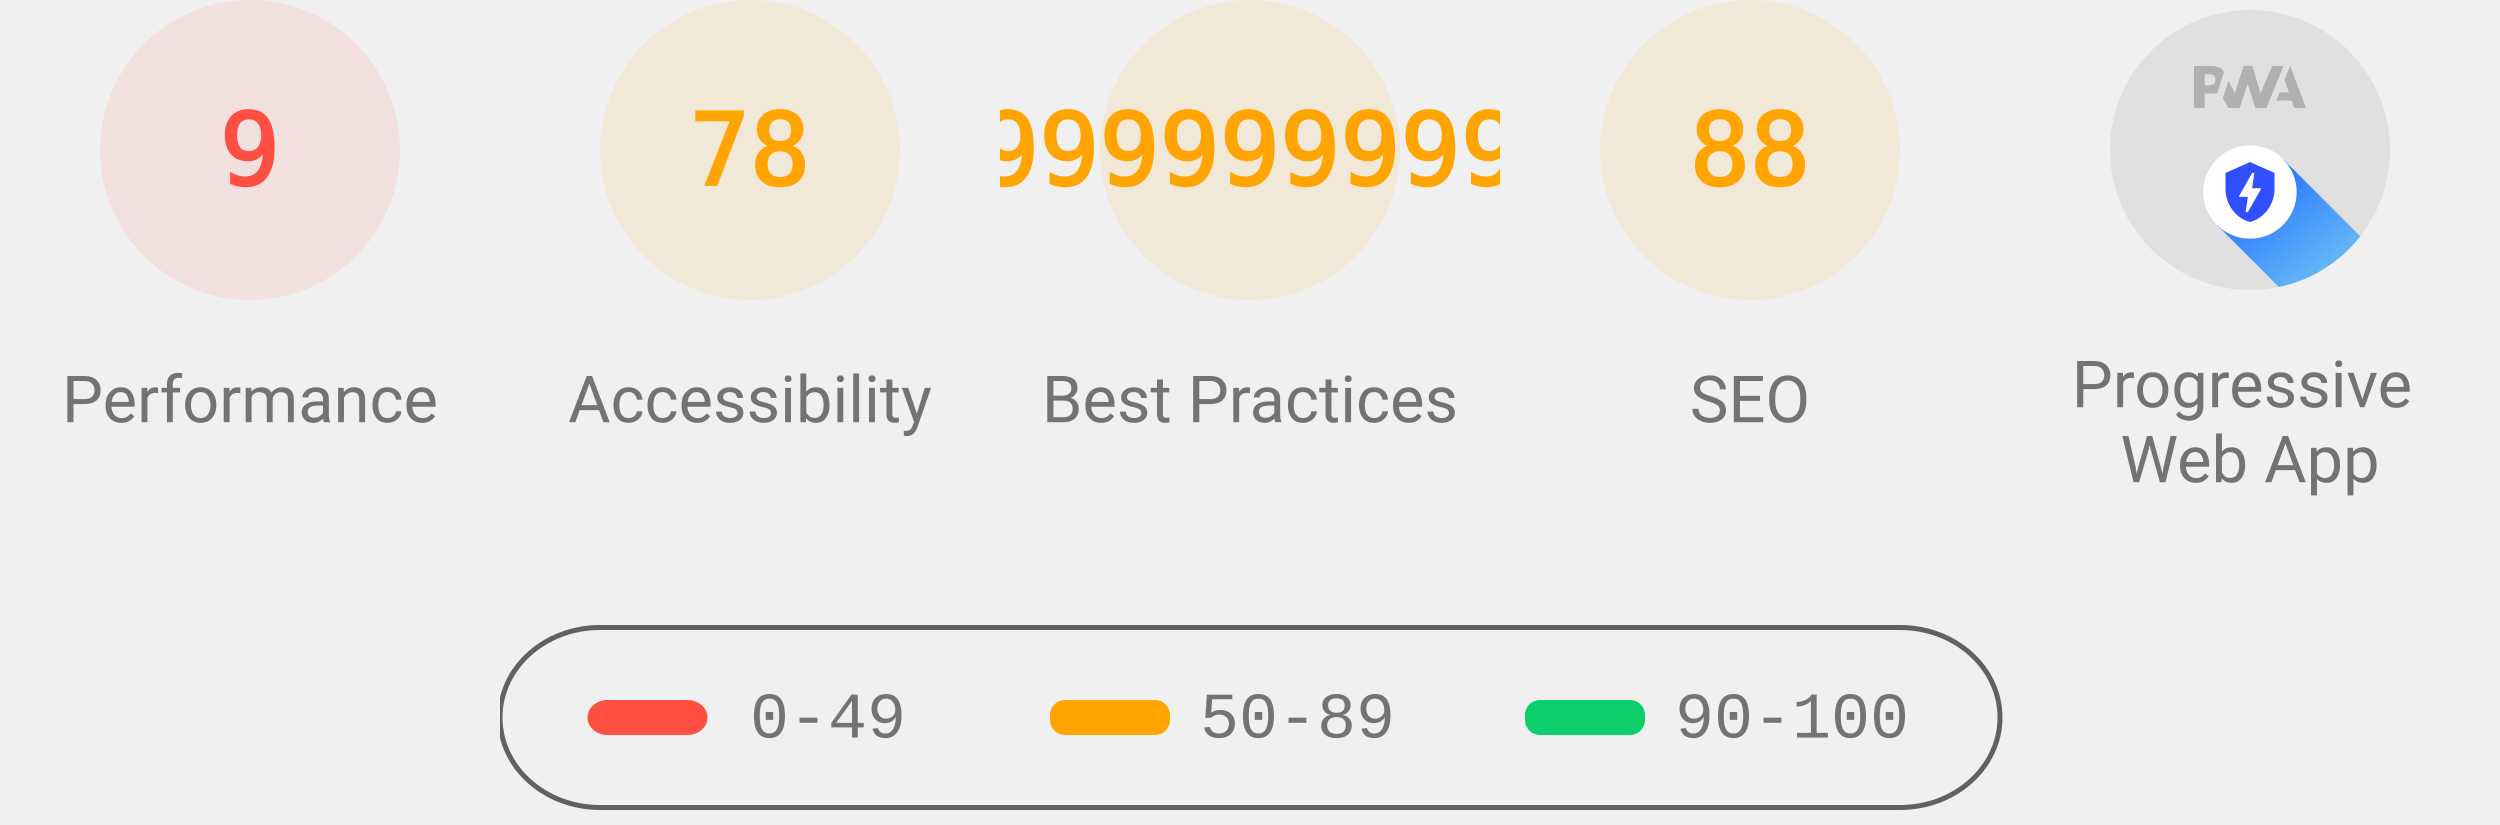
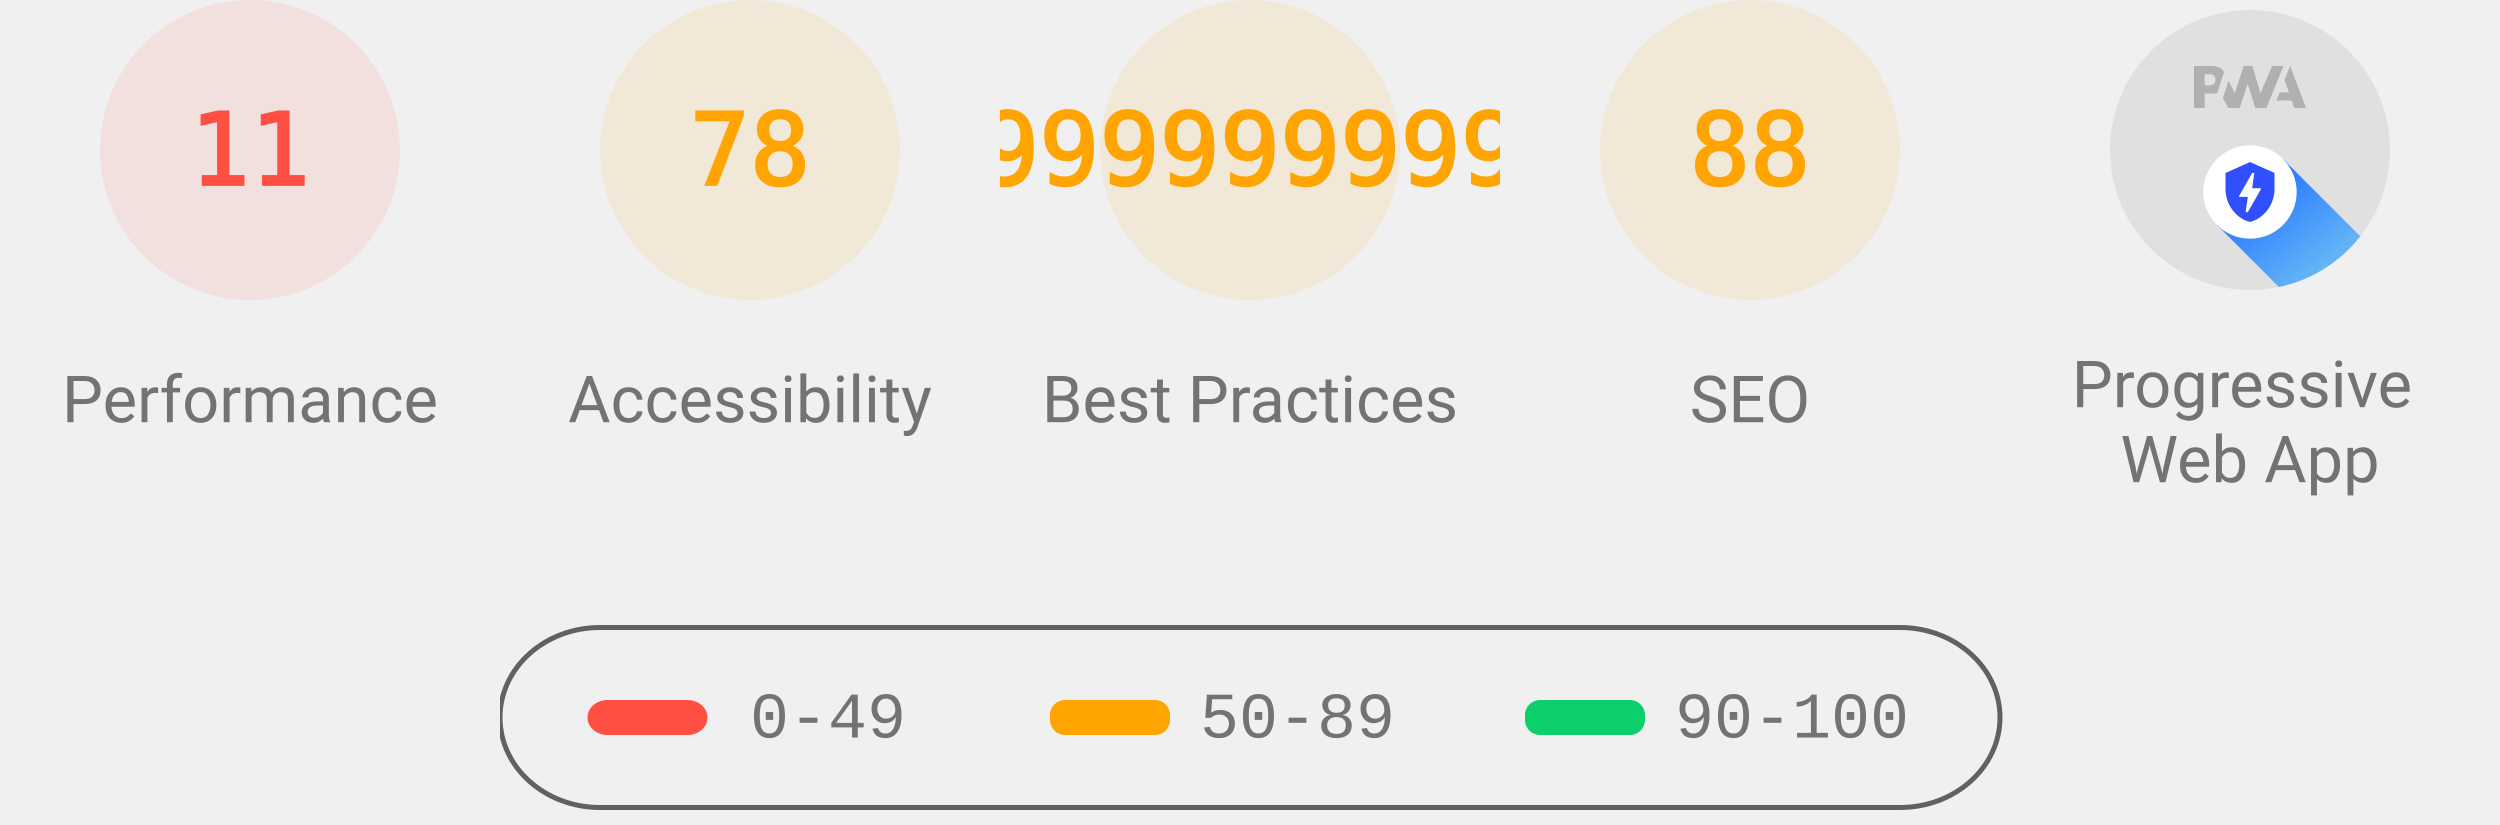
<svg xmlns="http://www.w3.org/2000/svg" class="theme--agnostic" fill="none" width="1000" height="330">
  <style>
			.gauge-base {
				opacity: 0.1
			}

			.gauge-arc {
				fill: none;
				animation-delay: 250ms;
				stroke-linecap: round;
				transform: rotate(-90deg);
				transform-origin: 100px 60px;
				animation: load-gauge 1s ease forwards
			}

			.guage-text {
				font-size: 40px;
				font-family: monospace;
				text-align: center
			}

			.guage-red {
				color: #ff4e42;
				fill: #ff4e42;
				stroke: #ff4e42
			}
			.guage-orange {
				color: #ffa400;
				fill: #ffa400;
				stroke: #ffa400
			}
			.guage-green {
				color: #0cce6b;
				fill: #0cce6b;
				stroke: #0cce6b
			}
			.theme--agnostic .guage-undefined {
				color: #5c5c5c;
				fill: #5c5c5c;
				stroke: #5c5c5c
			}
			.theme--light .guage-undefined {
				color: #1e1e1e;
				fill: #1e1e1e;
				stroke: #1e1e1e
			}
			.theme--dark .guage-undefined {
				color: #f5f5f5;
				fill: #f5f5f5;
				stroke: #f5f5f5
			}

			.guage-title {
				stroke: none;
				font-size: 26px;
				line-height: 26px;
				font-family: Roboto, Halvetica, Arial, sans-serif
			}
			.metric.guage-title {
				font-family: 'Courier New', Courier, monospace
			}
			.theme--agnostic .guage-title {
				color: #737373;
				fill: #737373
			}
			.theme--light .guage-title {
				color: #212121;
				fill: #212121
			}
			.theme--dark .guage-title {
				color: #f5f5f5;
				fill: #f5f5f5
			}

			@keyframes load-gauge {
				from {
					stroke-dasharray: 0 352.858
				}
			}
			.lh-gauge--pwa__disc {
				fill: #e0e0e0
			}
			.lh-gauge--pwa__logo {
				position: relative;
				fill: #b0b0b0
			}
			.lh-gauge--pwa__invisible {
				display: none
			}
			.lh-gauge--pwa__visible {
				display: inline
			}
			.guage-invisible {
				display: none
			}
			.lh-gauge--pwa__logo--primary-color {
				fill: #304ffe
			}
			.theme--agnostic .lh-gauge--pwa__logo--secondary-color {
				fill: #787878
			}
			.theme--light .lh-gauge--pwa__logo--secondary-color {
				fill: #3d3d3d
			}
			.theme--dark .lh-gauge--pwa__logo--secondary-color {
				fill: #d8b6b6
			}
			.theme--light #svg_2 {
				stroke: #00000022
			}
			.theme--agnostic #svg_2 {
				stroke: #616161
			}
			.theme--light #svg_2 {
				stroke: #00000022
			}
			.theme--dark #svg_2 {
				stroke: #f5f5f566
			}
		</style>
  <svg class="guage-div guage-perf guage-red" viewBox="0 0 200 200" width="200" height="200" x="0" y="0">
    <circle class="gauge-base" r="56" cx="100" cy="60" stroke-width="8" />
-     <circle class="gauge-arc guage-arc-1" r="56" cx="100" cy="60" stroke-width="8" style="stroke-dasharray: 31.667, 351.858;" />
-     <text class="guage-text" x="100px" y="60px" alignment-baseline="central" dominant-baseline="central" text-anchor="middle">9</text>
+     <circle class="gauge-arc guage-arc-1" r="56" cx="100" cy="60" stroke-width="8" style="stroke-dasharray: 38.704, 351.858;" />
+     <text class="guage-text" x="100px" y="60px" alignment-baseline="central" dominant-baseline="central" text-anchor="middle">11</text>
    <text class="guage-title" x="100px" y="160px" alignment-baseline="central" dominant-baseline="central" text-anchor="middle">Performance</text>
  </svg>,<svg class="guage-div guage-perf guage-orange" viewBox="0 0 200 200" width="200" height="200" x="200" y="0">
    <circle class="gauge-base" r="56" cx="100" cy="60" stroke-width="8" />
    <circle class="gauge-arc guage-arc-1" r="56" cx="100" cy="60" stroke-width="8" style="stroke-dasharray: 274.449, 351.858;" />
    <text class="guage-text" x="100px" y="60px" alignment-baseline="central" dominant-baseline="central" text-anchor="middle">78</text>
    <text class="guage-title" x="100px" y="160px" alignment-baseline="central" dominant-baseline="central" text-anchor="middle">Accessibility</text>
  </svg>,<svg class="guage-div guage-perf guage-orange" viewBox="0 0 200 200" width="200" height="200" x="400" y="0">
    <circle class="gauge-base" r="56" cx="100" cy="60" stroke-width="8" />
    <circle class="gauge-arc guage-arc-1" r="56" cx="100" cy="60" stroke-width="8" style="stroke-dasharray: 204.078, 351.858;" />
    <text class="guage-text" x="100px" y="60px" alignment-baseline="central" dominant-baseline="central" text-anchor="middle">57.99999999999999</text>
    <text class="guage-title" x="100px" y="160px" alignment-baseline="central" dominant-baseline="central" text-anchor="middle">Best Practices</text>
  </svg>,<svg class="guage-div guage-perf guage-orange" viewBox="0 0 200 200" width="200" height="200" x="600" y="0">
    <circle class="gauge-base" r="56" cx="100" cy="60" stroke-width="8" />
    <circle class="gauge-arc guage-arc-1" r="56" cx="100" cy="60" stroke-width="8" style="stroke-dasharray: 309.635, 351.858;" />
    <text class="guage-text" x="100px" y="60px" alignment-baseline="central" dominant-baseline="central" text-anchor="middle">88</text>
    <text class="guage-title" x="100px" y="160px" alignment-baseline="central" dominant-baseline="central" text-anchor="middle">SEO</text>
  </svg>,<svg class="guage-div guage-pwa" viewBox="0 0 200 200" width="200" height="200" x="800" y="0">
    <svg viewBox="0 0 60 60" width="112" height="112" x="44" y="4">
      <defs>
        <linearGradient id="lh-gauge--pwa__check-circle__gradient-0" x1="50%" y1="0%" x2="50%" y2="100%">
          <stop stop-color="#00C852" offset="0%" />
          <stop stop-color="#009688" offset="100%" />
        </linearGradient>
        <linearGradient id="lh-gauge--pwa__installable__shadow-gradient-0" x1="76.056%" x2="24.111%" y1="82.995%" y2="24.735%">
          <stop stop-color="#A5D6A7" offset="0%" />
          <stop stop-color="#80CBC4" offset="100%" />
        </linearGradient>
        <linearGradient id="lh-gauge--pwa__fast-reliable__shadow-gradient-0" x1="76.056%" y1="82.995%" x2="25.678%" y2="26.493%">
          <stop stop-color="#64B5F6" offset="0%" />
          <stop stop-color="#2979FF" offset="100%" />
        </linearGradient>
        <g id="lh-gauge--pwa__fast-reliable-badge-0">
          <circle fill="#FFFFFF" cx="10" cy="10" r="10" />
          <path fill="#304FFE" d="M10 3.58l5.25 2.34v3.5c0 3.23-2.24 6.26-5.25 7-3.01-.74-5.25-3.77-5.25-7v-3.5L10 3.58zm-.47 10.74l2.76-4.83.03-.07c.04-.08 0-.24-.22-.24h-1.64l.47-3.26h-.47l-2.7 4.77c-.02.01.05-.1-.04.05-.09.16-.1.31.18.31h1.63l-.47 3.27h.47z" />
        </g>
        <g id="lh-gauge--pwa__installable-badge-0">
          <circle fill="#FFFFFF" cx="10" cy="10" r="10" />
          <path fill="#009688" d="M10 4.167A5.835 5.835 0 0 0 4.167 10 5.835 5.835 0 0 0 10 15.833 5.835 5.835 0 0 0 15.833 10 5.835 5.835 0 0 0 10 4.167zm2.917 6.416h-2.334v2.334H9.417v-2.334H7.083V9.417h2.334V7.083h1.166v2.334h2.334v1.166z" />
        </g>
      </defs>
      <g stroke="none" fill-rule="nonzero">
        <circle class="lh-gauge--pwa__disc" cx="30" cy="30" r="30" />
        <g class="lh-gauge--pwa__logo">
          <path d="M35.66 19.39l.7-1.75h2L37.4 15 38.6 12l3.4 9h-2.51l-.58-1.61z" />
          <path d="M33.52 21l3.65-9h-2.42l-2.5 5.82L30.5 12h-1.86l-1.9 5.82-1.35-2.65-1.21 3.72L25.4 21h2.38l1.72-5.2 1.64 5.2z" />
          <path fill-rule="nonzero" d="M20.3 17.91h1.48c.45 0 .85-.05 1.2-.15l.39-1.18 1.07-3.3a2.64 2.64 0 0 0-.28-.37c-.55-.6-1.36-.91-2.42-.91H18v9h2.3V17.9zm1.96-3.84c.22.22.33.5.33.87 0 .36-.1.65-.29.87-.2.23-.59.35-1.15.35h-.86v-2.41h.87c.52 0 .89.1 1.1.32z" />
        </g>
        <rect class="lh-gauge--pwa__component lh-gauge--pwa__na-line lh-gauge--pwa__invisible" fill="#FFFFFF" x="20" y="32" width="20" height="4" rx="2" />
        <g class="lh-gauge--pwa__component lh-gauge--pwa__fast-reliable-badge lh-gauge--pwa__visible" transform="translate(20, 29)">
          <path fill="url(#lh-gauge--pwa__fast-reliable__shadow-gradient-0)" d="M33.63 19.49A30 30 0 0 1 16.2 30.36L3 17.14 17.14 3l16.49 16.49z" />
          <use href="#lh-gauge--pwa__fast-reliable-badge-0" />
        </g>
        <g class="lh-gauge--pwa__component lh-gauge--pwa__installable-badge lh-gauge--pwa__invisible" transform="translate(20, 29)">
          <path fill="url(#lh-gauge--pwa__installable__shadow-gradient-0)" d="M33.629 19.487c-4.272 5.453-10.391 9.39-17.415 10.869L3 17.142 17.142 3 33.63 19.487z" />
          <use href="#lh-gauge--pwa__installable-badge-0" />
        </g>
        <g class="lh-gauge--pwa__component lh-gauge--pwa__fast-reliable-installable-badges lh-gauge--pwa__invisible">
          <g transform="translate(8, 29)">
            <path fill="url(#lh-gauge--pwa__fast-reliable__shadow-gradient-0)" d="M16.321 30.463L3 17.143 17.142 3l22.365 22.365A29.864 29.864 0 0 1 22 31c-1.942 0-3.84-.184-5.679-.537z" />
            <use href="#lh-gauge--pwa__fast-reliable-badge-0" />
          </g>
          <g transform="translate(32, 29)">
            <path fill="url(#lh-gauge--pwa__installable__shadow-gradient-0)" d="M25.982 11.84a30.107 30.107 0 0 1-13.08 15.203L3 17.143 17.142 3l8.84 8.84z" />
            <use href="#lh-gauge--pwa__installable-badge-0" />
          </g>
        </g>
        <g class="lh-gauge--pwa__component lh-gauge--pwa__check-circle lh-gauge--pwa__invisible" transform="translate(18, 28)">
          <circle fill="#FFFFFF" cx="12" cy="12" r="12" />
          <path fill="url(#lh-gauge--pwa__check-circle__gradient-0)" d="M12 2a10 10 0 1 0 0 20 10 10 0 0 0 0-20zm-2 15l-5-5 1.41-1.41L10 14.17l7.59-7.59L19 8l-9 9z" />
        </g>
      </g>
    </svg>
    <text class="guage-title" y="160px" alignment-baseline="central" dominant-baseline="central" text-anchor="middle">
      <tspan x="100px" dy="-6px">Progressive</tspan>
      <tspan x="100px" dy="30px">Web App</tspan>
    </text>
  </svg>
  <svg width="604" height="76" x="200" y="250">
    <g>
      <rect fill="none" id="canvas_background" height="80" width="604" y="-1" x="-1" />
      <g display="none" overflow="visible" y="0" x="0" height="100%" width="100%" id="canvasGrid">
        <rect fill="url(#gridpattern)" stroke-width="0" y="0" x="0" height="100%" width="100%" />
      </g>
    </g>
    <g>
      <rect fill-opacity="0" stroke-width="2" rx="40" id="svg_2" height="72" width="600" y="1" x="0" fill="#000000" />
      <rect stroke="#000" rx="8" id="svg_3" height="14" width="48" y="30" x="35" stroke-opacity="null" stroke-width="0" fill="#ff4e42" />
      <rect stroke="#000" rx="6" id="svg_4" height="14" width="48" y="30" x="220" stroke-opacity="null" stroke-width="0" fill="#ffa400" />
      <rect stroke="#000" rx="6" id="svg_5" height="14" width="48" y="30" x="410" stroke-opacity="null" stroke-width="0" fill="#0cce6b" />
      <text class="metric guage-title" xml:space="preserve" text-anchor="start" font-size="26" id="svg_6" y="45" x="100" stroke-opacity="null" stroke-width="0" stroke="#000">0-49</text>
      <text class="metric guage-title" xml:space="preserve" text-anchor="start" font-size="26" id="svg_7" y="45" x="280" stroke-opacity="null" stroke-width="0" stroke="#000">50-89</text>
      <text class="metric guage-title" xml:space="preserve" text-anchor="start" font-size="26" id="svg_8" y="45" x="470" stroke-opacity="null" stroke-width="0" stroke="#000">90-100</text>
    </g>
  </svg>
</svg>
